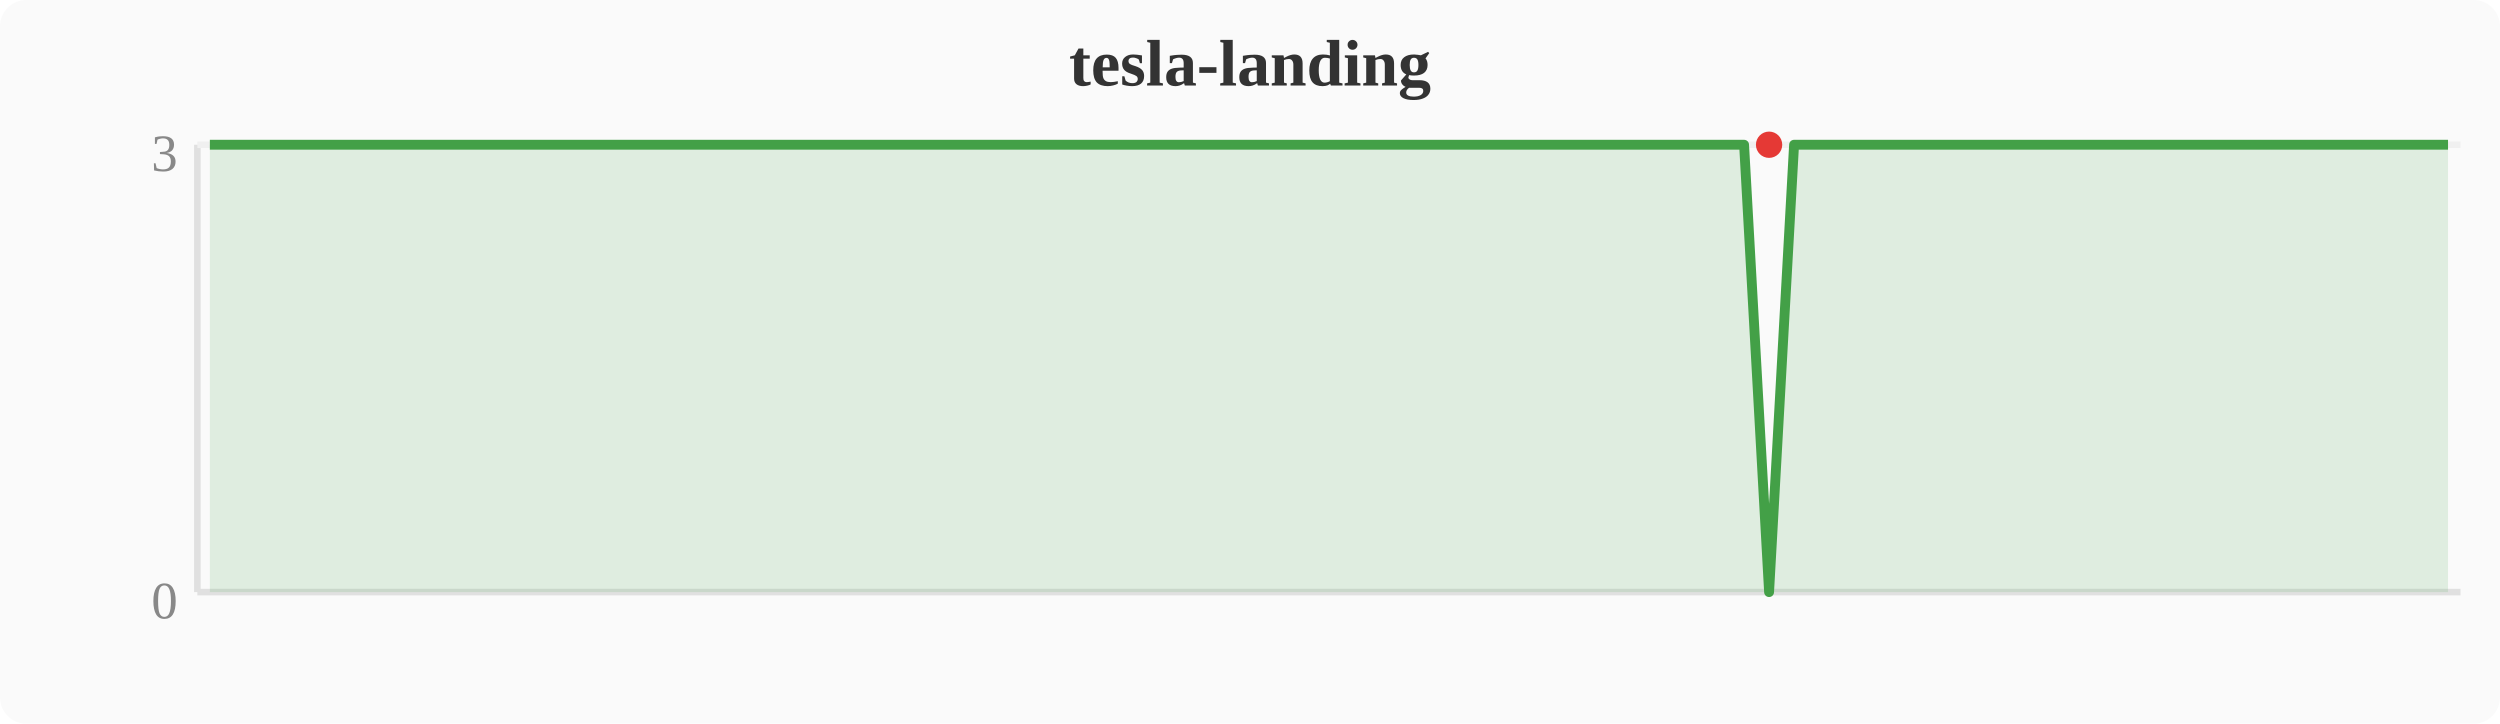
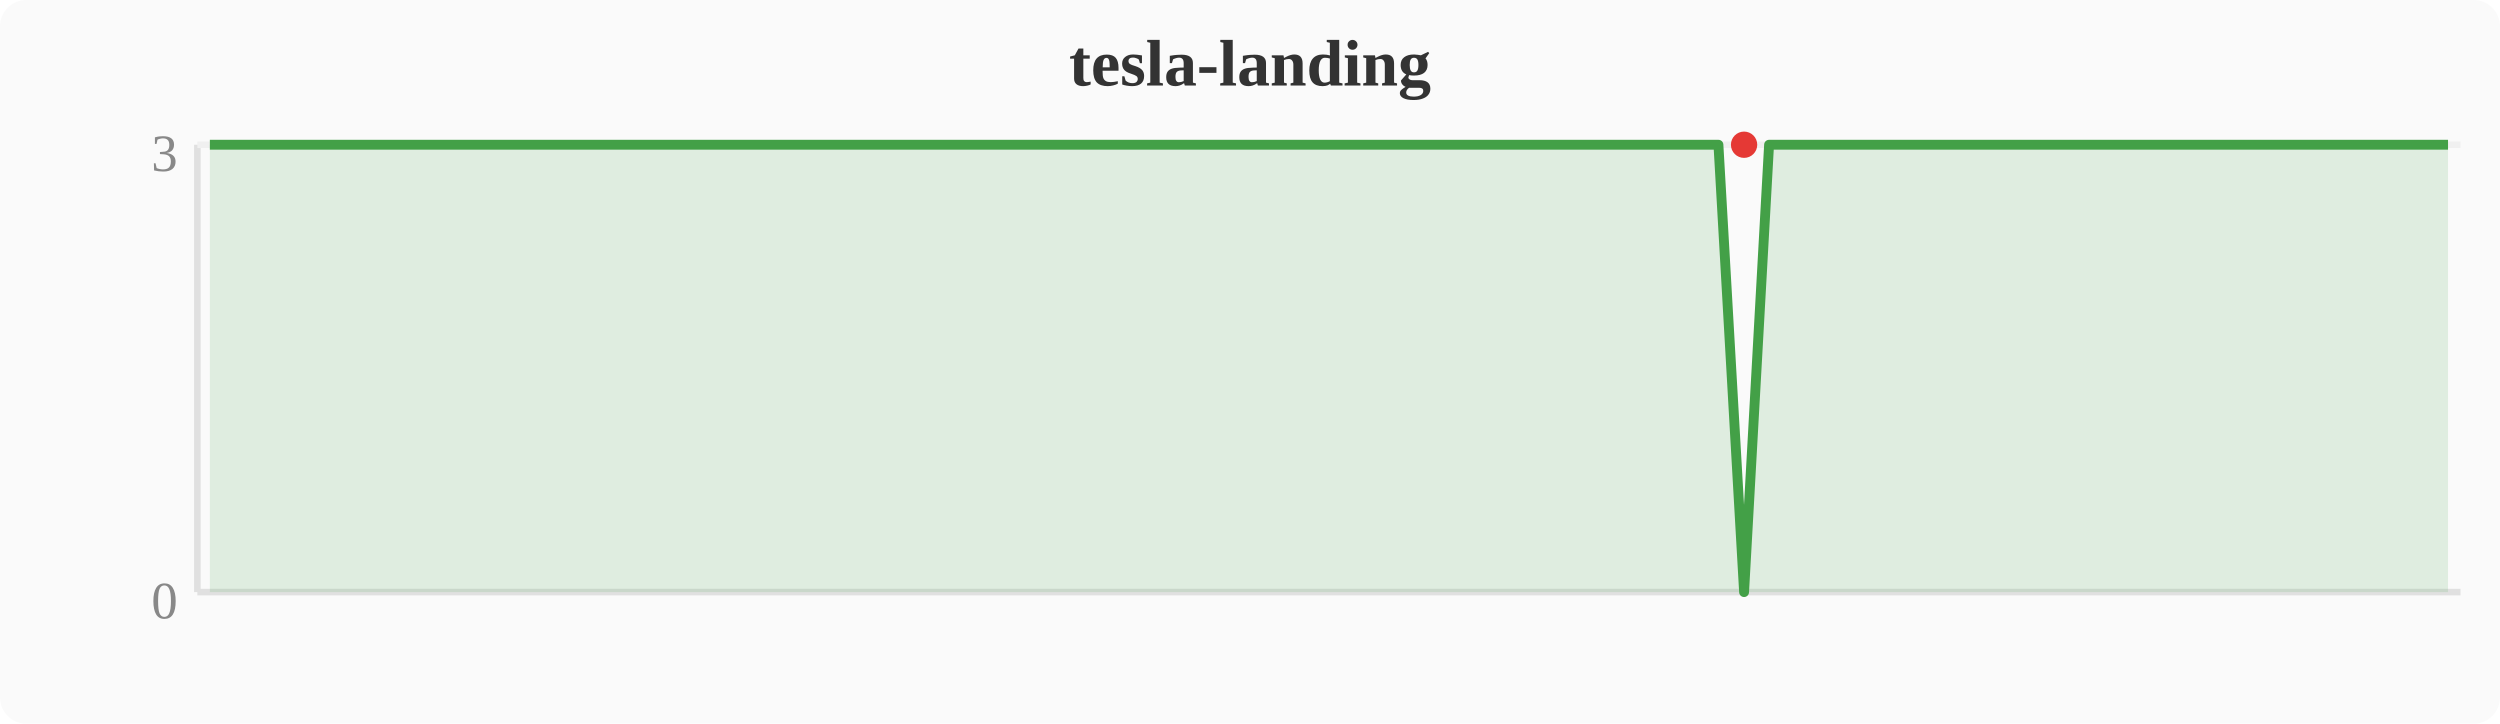
<svg xmlns="http://www.w3.org/2000/svg" width="380" height="110" viewBox="0 0 380 110">
  <rect width="380" height="110" fill="#fafafa" rx="4" />
  <text x="190" y="13" text-anchor="middle" font-size="10" font-weight="bold" fill="#333">tesla-landing</text>
  <line x1="30" y1="22" x2="30" y2="90" stroke="#e0e0e0" stroke-width="1" />
  <line x1="30" y1="90" x2="374" y2="90" stroke="#e0e0e0" stroke-width="1" />
  <line x1="30" y1="22" x2="374" y2="22" stroke="#f0f0f0" stroke-width="1" />
  <text x="27" y="94" text-anchor="end" font-size="8" fill="#888">0</text>
  <text x="27" y="26" text-anchor="end" font-size="8" fill="#888">3</text>
-   <polygon points="31.9,22.0 35.7,22.0 39.6,22.0 43.4,22.0 47.2,22.0 51.0,22.0 54.8,22.0 58.7,22.0 62.5,22.0 66.3,22.0 70.1,22.0 74.0,22.0 77.8,22.0 81.6,22.0 85.4,22.0 89.2,22.0 93.1,22.0 96.9,22.0 100.7,22.0 104.5,22.0 108.4,22.0 112.2,22.0 116.0,22.0 119.8,22.0 123.6,22.0 127.5,22.0 131.3,22.0 135.1,22.0 138.9,22.0 142.8,22.0 146.6,22.0 150.4,22.0 154.2,22.0 158.0,22.0 161.9,22.0 165.7,22.0 169.5,22.0 173.3,22.0 177.2,22.0 181.0,22.0 184.8,22.0 188.6,22.0 192.4,22.0 196.3,22.0 200.1,22.0 203.9,22.0 207.7,22.0 211.6,22.0 215.4,22.0 219.2,22.0 223.0,22.0 226.8,22.0 230.7,22.0 234.5,22.0 238.3,22.0 242.1,22.0 246.0,22.0 249.8,22.0 253.6,22.0 257.4,22.0 261.2,22.0 265.1,22.0 268.9,90.0 272.7,22.0 276.5,22.0 280.4,22.0 284.2,22.0 288.0,22.0 291.8,22.0 295.6,22.0 299.5,22.0 303.3,22.0 307.1,22.0 310.9,22.0 314.8,22.0 318.6,22.0 322.4,22.0 326.2,22.0 330.0,22.0 333.9,22.0 337.7,22.0 341.5,22.0 345.3,22.0 349.2,22.0 353.0,22.0 356.8,22.0 360.6,22.0 364.4,22.0 368.3,22.0 372.1,22.0 372.1,90 31.9,90" fill="#43a047" opacity="0.15" />
-   <polyline points="31.9,22.0 35.7,22.0 39.6,22.0 43.4,22.0 47.2,22.0 51.0,22.0 54.8,22.0 58.7,22.0 62.5,22.0 66.3,22.0 70.1,22.0 74.0,22.0 77.8,22.0 81.6,22.0 85.4,22.0 89.2,22.0 93.1,22.0 96.9,22.0 100.7,22.0 104.5,22.0 108.4,22.0 112.2,22.0 116.0,22.0 119.8,22.0 123.6,22.0 127.5,22.0 131.3,22.0 135.1,22.0 138.9,22.0 142.8,22.0 146.6,22.0 150.4,22.0 154.2,22.0 158.0,22.0 161.9,22.0 165.7,22.0 169.5,22.0 173.3,22.0 177.2,22.0 181.0,22.0 184.8,22.0 188.6,22.0 192.4,22.0 196.3,22.0 200.1,22.0 203.9,22.0 207.7,22.0 211.6,22.0 215.4,22.0 219.2,22.0 223.0,22.0 226.8,22.0 230.7,22.0 234.5,22.0 238.3,22.0 242.1,22.0 246.0,22.0 249.8,22.0 253.6,22.0 257.4,22.0 261.2,22.0 265.1,22.0 268.9,90.0 272.7,22.0 276.5,22.0 280.4,22.0 284.2,22.0 288.0,22.0 291.8,22.0 295.6,22.0 299.5,22.0 303.3,22.0 307.1,22.0 310.9,22.0 314.8,22.0 318.6,22.0 322.4,22.0 326.2,22.0 330.0,22.0 333.9,22.0 337.7,22.0 341.5,22.0 345.3,22.0 349.2,22.0 353.0,22.0 356.8,22.0 360.6,22.0 364.4,22.0 368.3,22.0 372.1,22.0" fill="none" stroke="#43a047" stroke-width="1.5" stroke-linejoin="round" />
-   <circle cx="268.9" cy="22.0" r="2" fill="#e53935" />
+   <polygon points="31.9,22.0 35.7,22.0 39.6,22.0 43.4,22.0 47.2,22.0 51.0,22.0 54.8,22.0 58.7,22.0 62.5,22.0 66.3,22.0 70.1,22.0 74.0,22.0 77.8,22.0 81.6,22.0 85.4,22.0 89.2,22.0 93.1,22.0 96.9,22.0 100.7,22.0 104.5,22.0 108.4,22.0 112.2,22.0 116.0,22.0 119.8,22.0 123.6,22.0 127.5,22.0 131.3,22.0 135.1,22.0 138.9,22.0 142.8,22.0 146.6,22.0 150.4,22.0 154.2,22.0 158.0,22.0 161.9,22.0 165.7,22.0 169.5,22.0 173.3,22.0 177.2,22.0 181.0,22.0 184.8,22.0 188.6,22.0 192.4,22.0 196.3,22.0 200.1,22.0 203.9,22.0 207.7,22.0 211.6,22.0 215.4,22.0 219.2,22.0 223.0,22.0 226.8,22.0 230.7,22.0 234.5,22.0 238.3,22.0 242.1,22.0 246.0,22.0 249.8,22.0 253.6,22.0 257.4,22.0 261.2,22.0 265.1,90.0 268.9,22.0 272.7,22.0 276.5,22.0 280.4,22.0 284.2,22.0 288.0,22.0 291.8,22.0 295.6,22.0 299.5,22.0 303.3,22.0 307.1,22.0 310.9,22.0 314.8,22.0 318.6,22.0 322.4,22.0 326.2,22.0 330.0,22.0 333.9,22.0 337.7,22.0 341.5,22.0 345.3,22.0 349.2,22.0 353.0,22.0 356.8,22.0 360.6,22.0 364.4,22.0 368.3,22.0 372.1,22.0 372.1,90 31.9,90" fill="#43a047" opacity="0.15" />
+   <polyline points="31.9,22.0 35.7,22.0 39.6,22.0 43.4,22.0 47.2,22.0 51.0,22.0 54.8,22.0 58.7,22.0 62.5,22.0 66.3,22.0 70.1,22.0 74.0,22.0 77.8,22.0 81.6,22.0 85.4,22.0 89.2,22.0 93.1,22.0 96.9,22.0 100.7,22.0 104.5,22.0 108.4,22.0 112.2,22.0 116.0,22.0 119.8,22.0 123.6,22.0 127.5,22.0 131.3,22.0 135.1,22.0 138.9,22.0 142.8,22.0 146.6,22.0 150.4,22.0 154.2,22.0 158.0,22.0 161.9,22.0 165.7,22.0 169.5,22.0 173.3,22.0 177.2,22.0 181.0,22.0 184.8,22.0 188.6,22.0 192.4,22.0 196.3,22.0 200.1,22.0 203.9,22.0 207.7,22.0 211.6,22.0 215.4,22.0 219.2,22.0 223.0,22.0 226.8,22.0 230.7,22.0 234.5,22.0 238.3,22.0 242.1,22.0 246.0,22.0 249.8,22.0 253.6,22.0 257.4,22.0 261.2,22.0 265.1,90.0 268.9,22.0 272.7,22.0 276.5,22.0 280.4,22.0 284.2,22.0 288.0,22.0 291.8,22.0 295.6,22.0 299.5,22.0 303.3,22.0 307.1,22.0 310.9,22.0 314.8,22.0 318.6,22.0 322.4,22.0 326.2,22.0 330.0,22.0 333.9,22.0 337.7,22.0 341.5,22.0 345.3,22.0 349.2,22.0 353.0,22.0 356.8,22.0 360.6,22.0 364.4,22.0 368.3,22.0 372.1,22.0" fill="none" stroke="#43a047" stroke-width="1.5" stroke-linejoin="round" />
+   <circle cx="265.1" cy="22.0" r="2" fill="#e53935" />
</svg>
